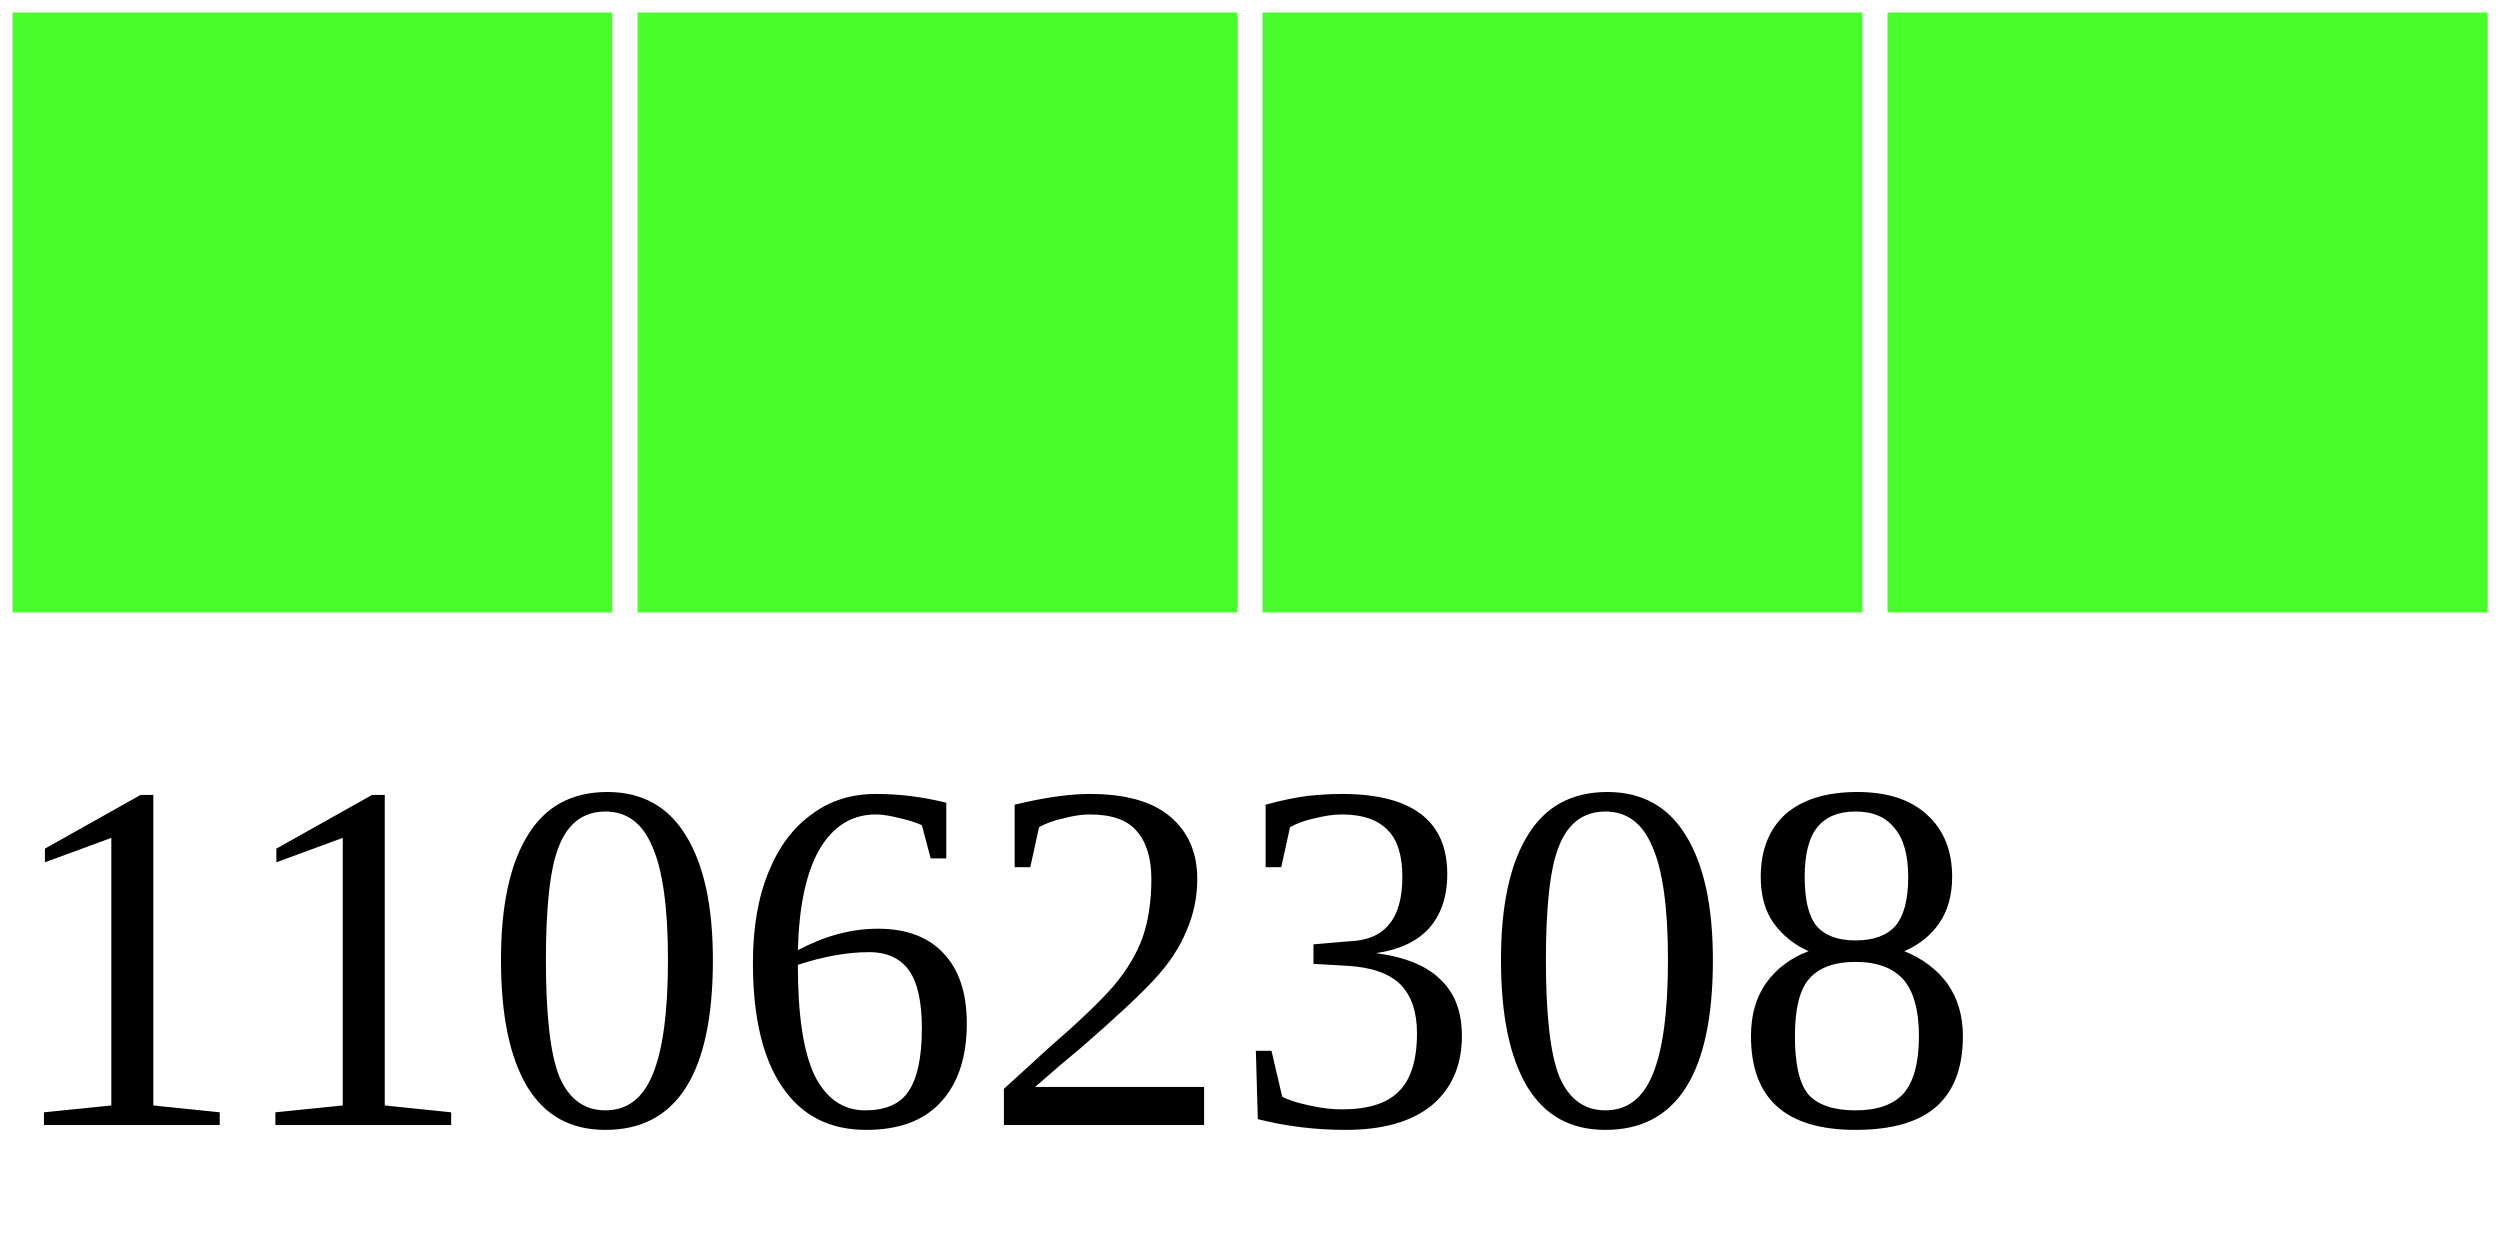
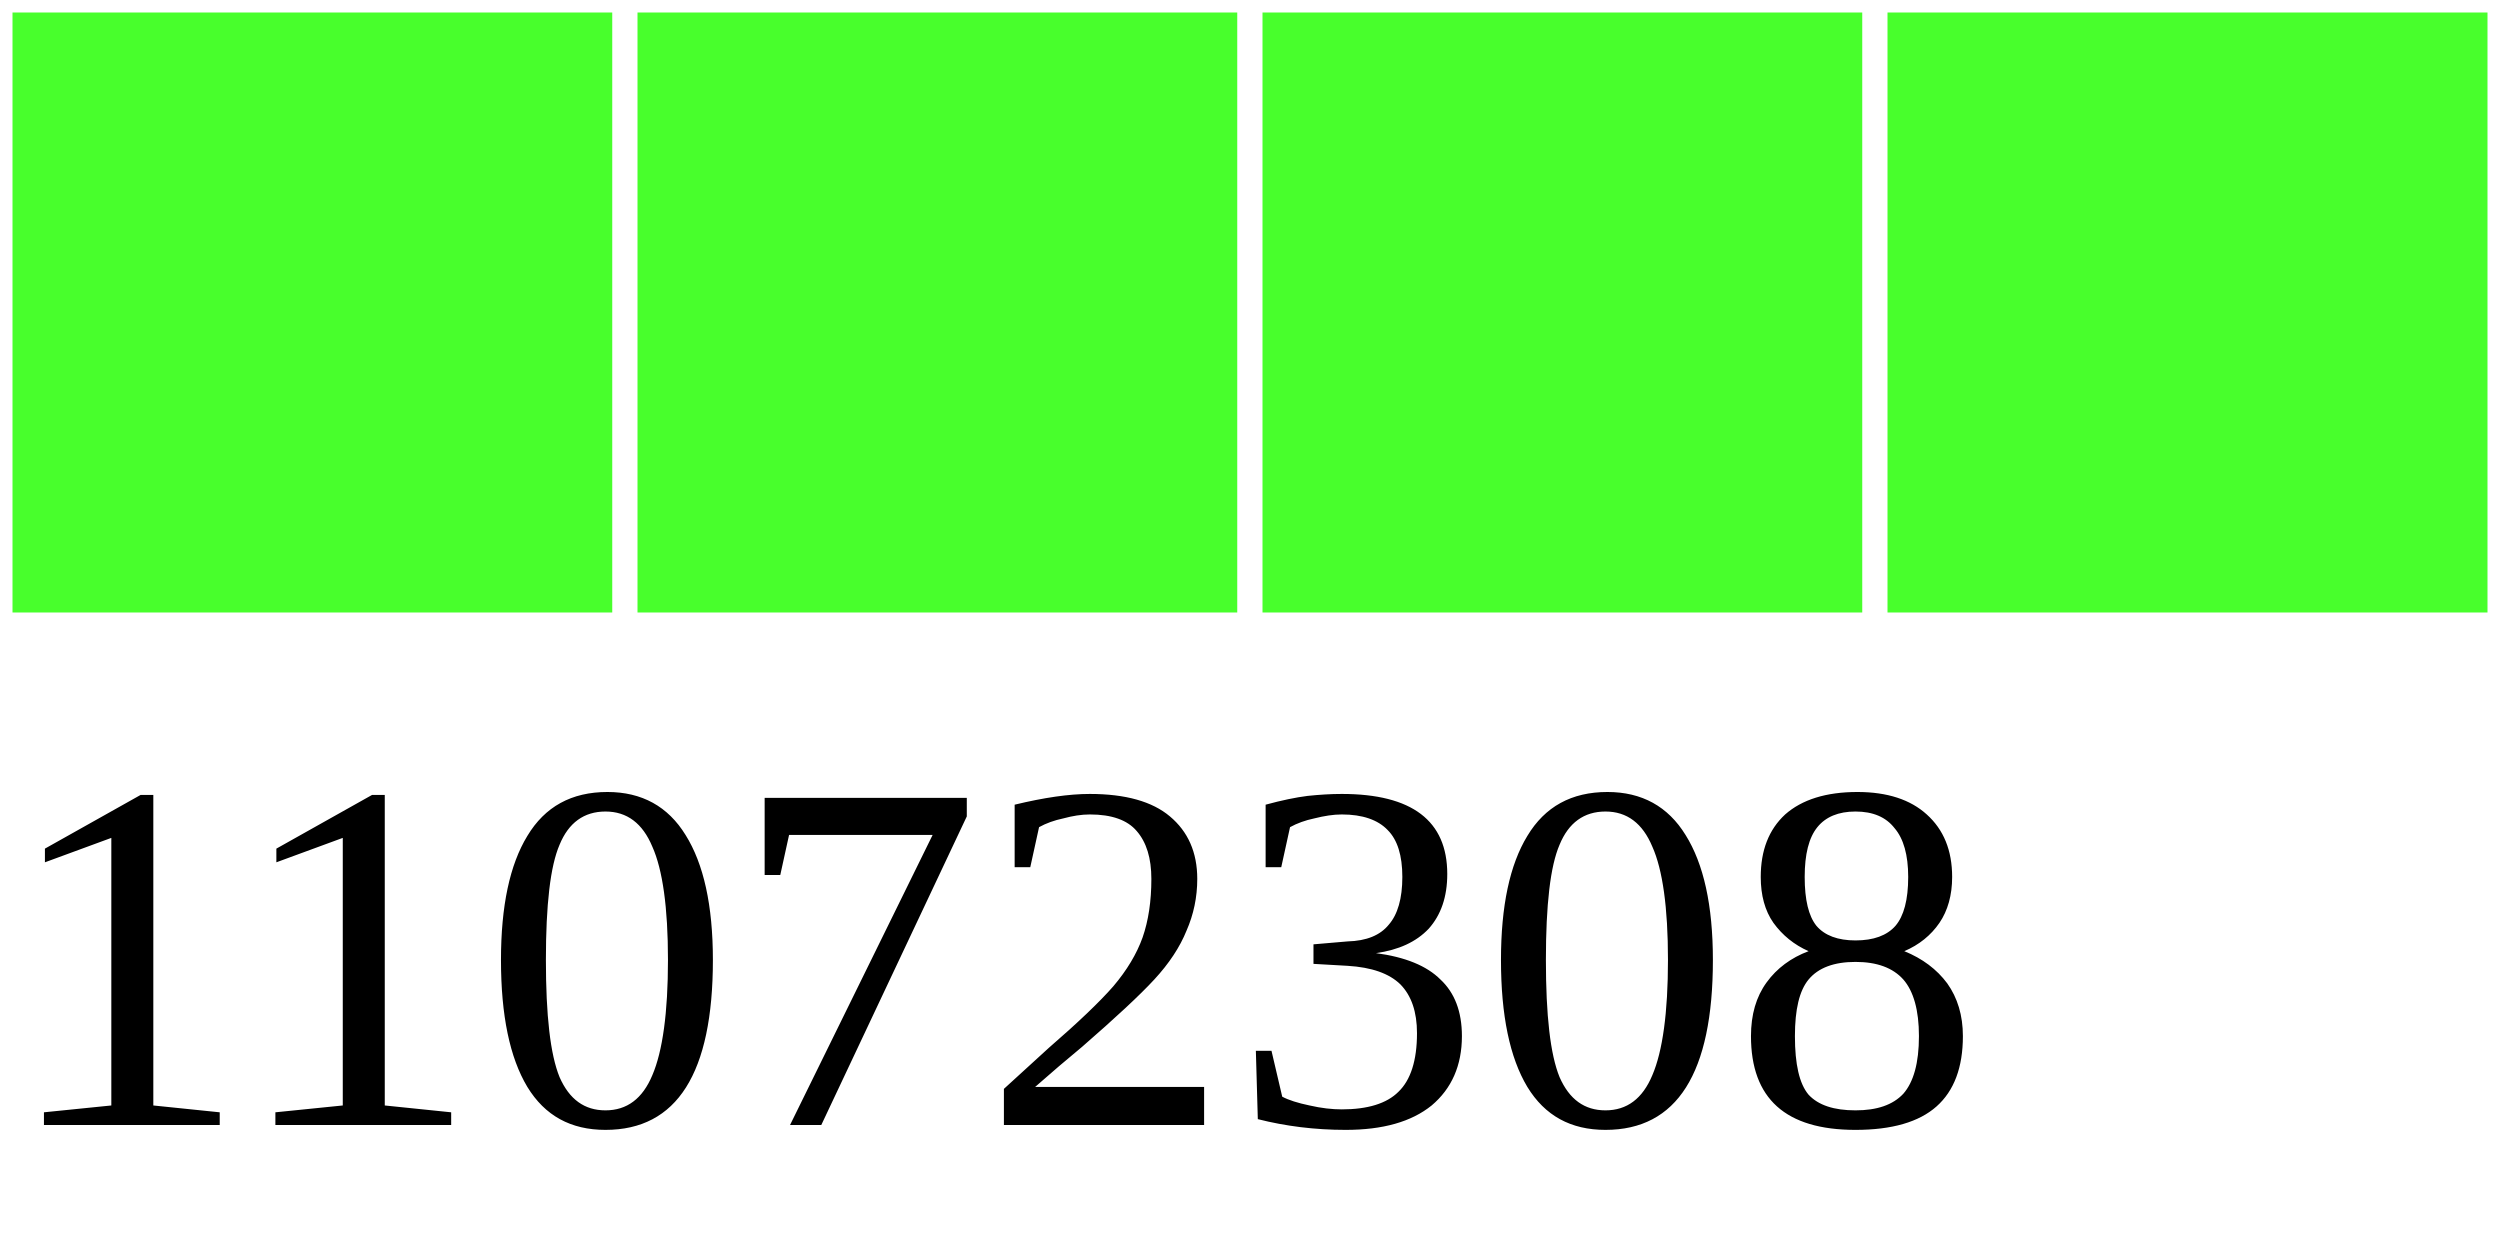
<svg xmlns="http://www.w3.org/2000/svg" width="40" height="20">
  <g>
    <rect width="10" height="10" style="fill:#48FF2C;stroke-width:0.4;stroke:rgb(255,255,255)" x="0" />
    <rect width="10" height="10" style="fill:#48FF2C;stroke-width:0.4;stroke:rgb(255,255,255)" x="10" />
    <rect width="10" height="10" style="fill:#48FF2C;stroke-width:0.4;stroke:rgb(255,255,255)" x="20" />
    <rect width="10" height="10" style="fill:#48FF2C;stroke-width:0.4;stroke:rgb(255,255,255)" x="30" />
-     <text x="0" y="18" fill="black" font-size="8">11062308</text>
+     <text x="0" y="18" fill="black" font-size="8">11072308</text>
  </g>
</svg>
